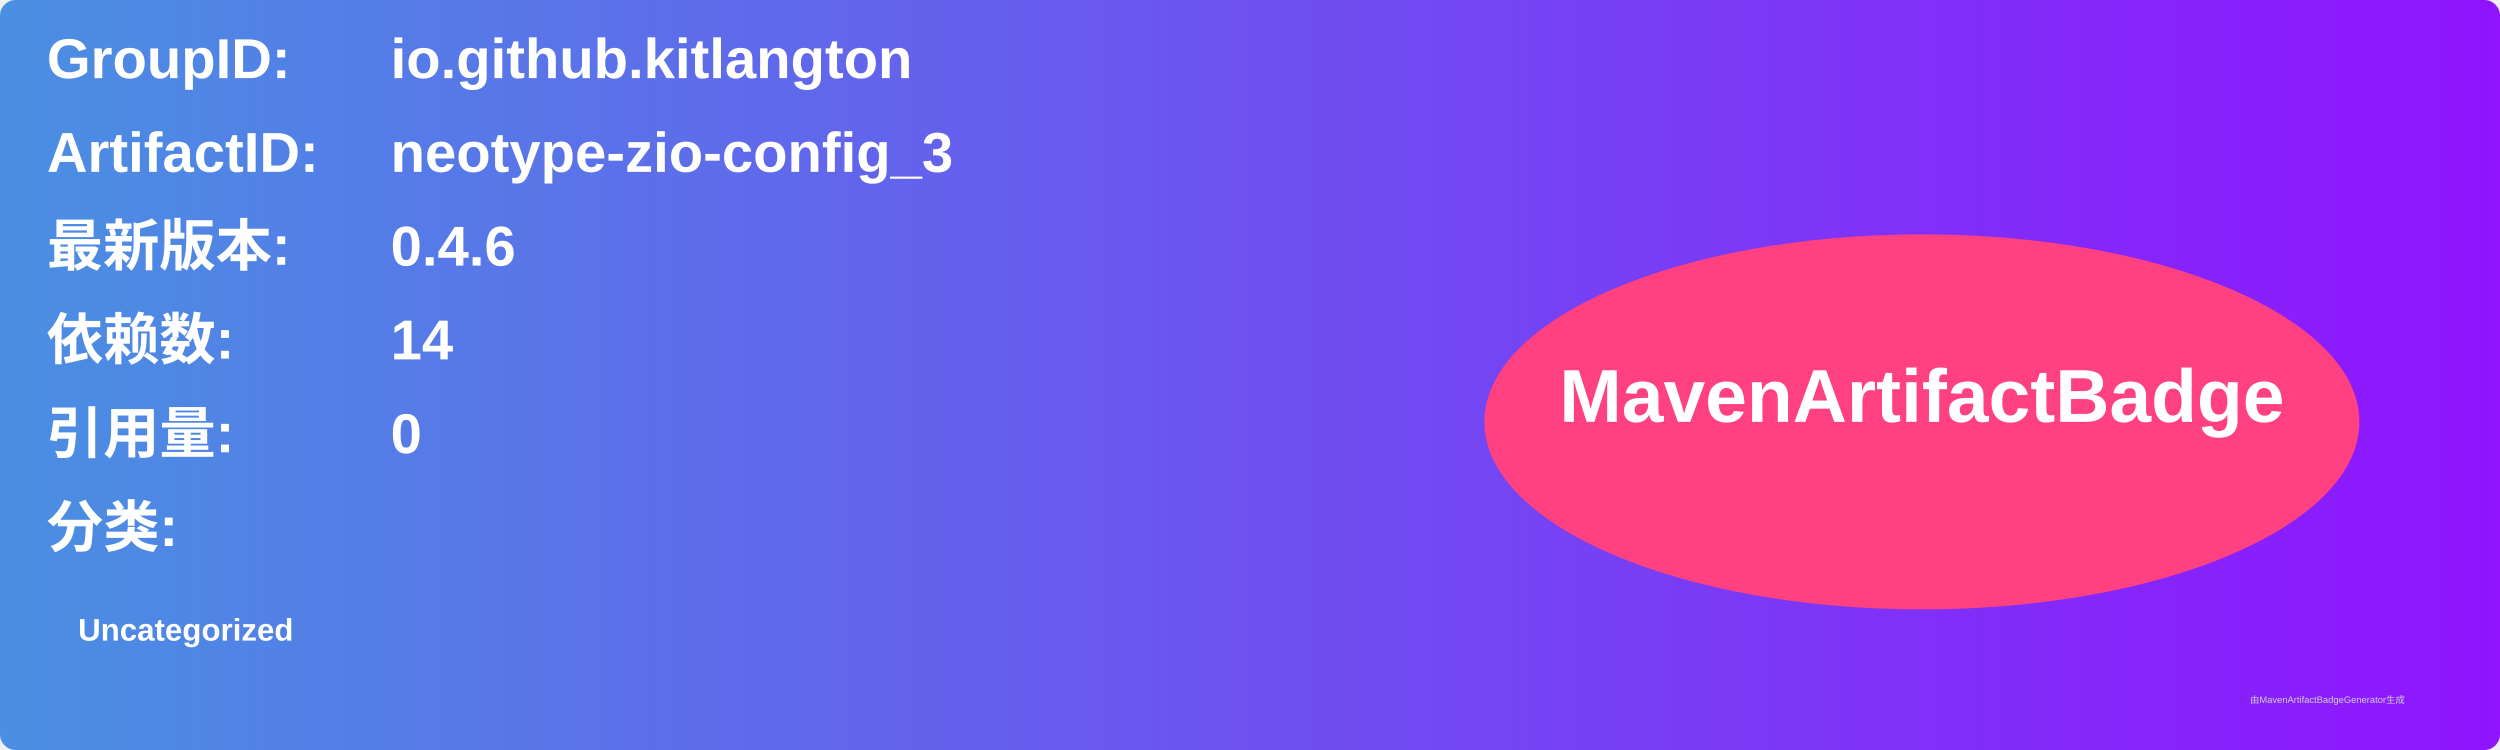
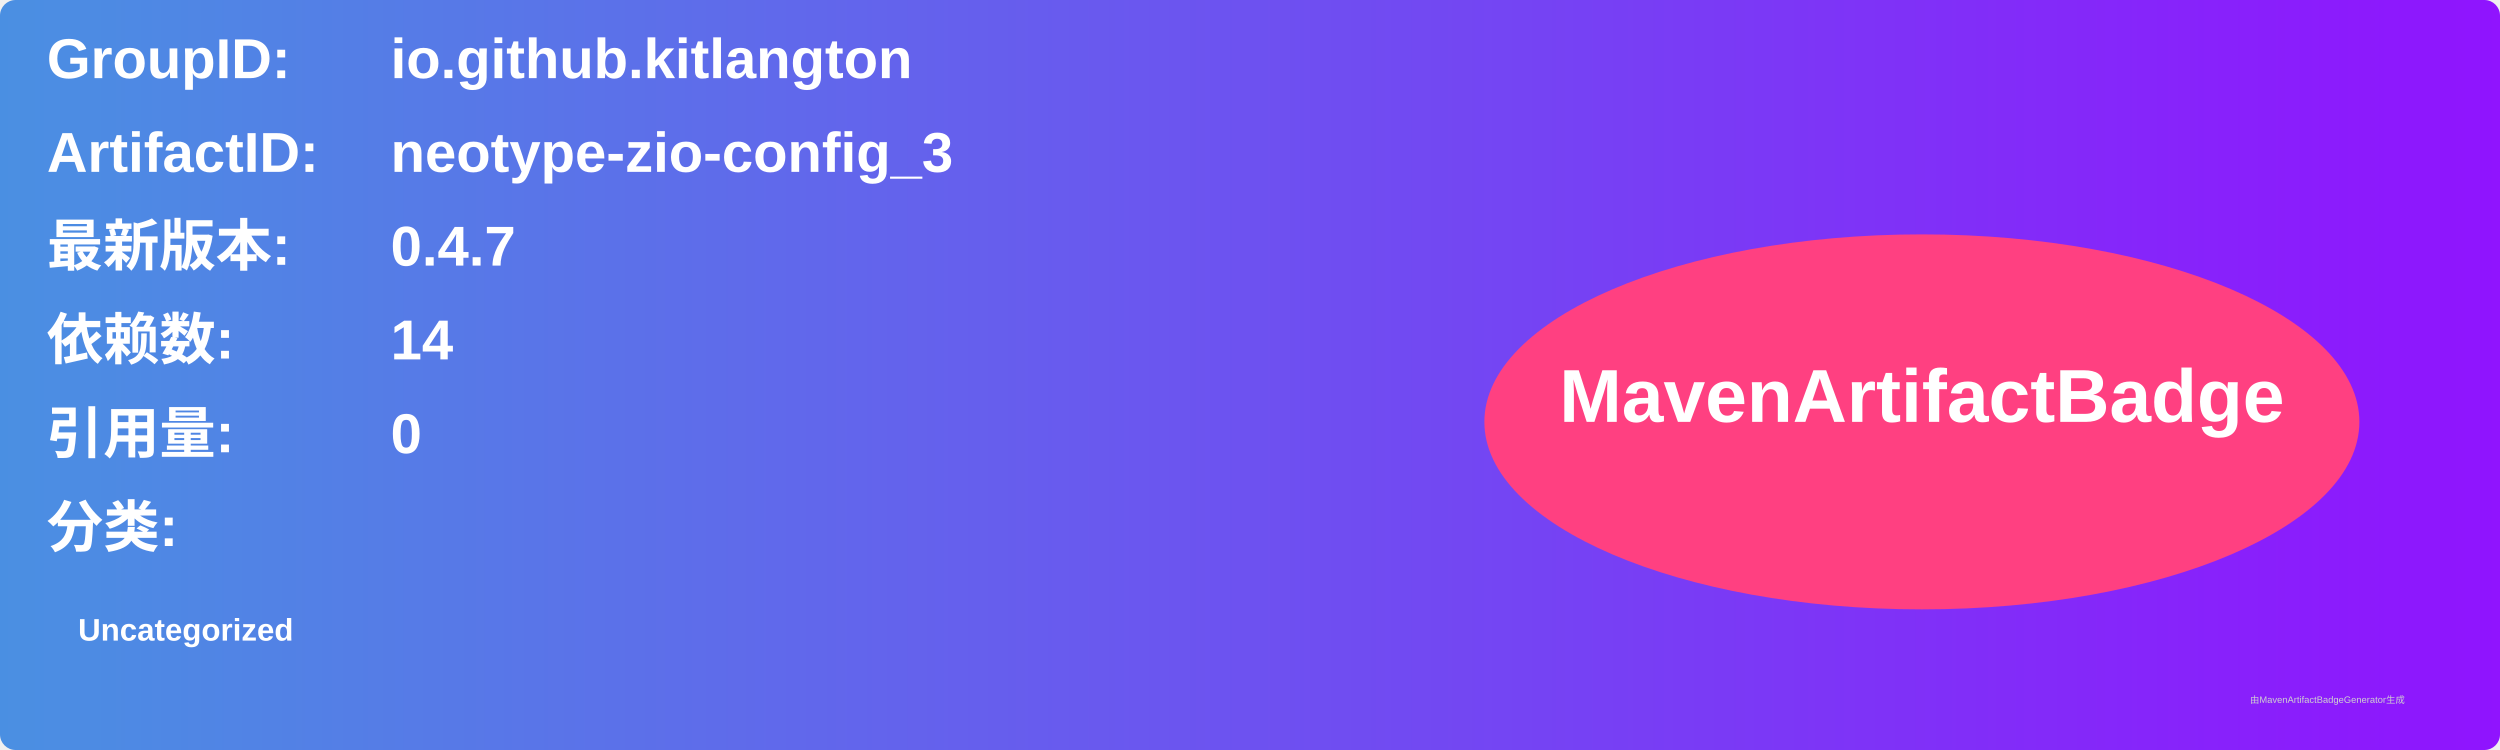
<svg xmlns="http://www.w3.org/2000/svg" width="800" height="240" viewBox="0 0 800 240">
  <linearGradient id="grad" x1="0%" y1="0%" x2="100%" y2="0%">
    <stop offset="0%" stop-color="#4a90e2" />
    <stop offset="100%" stop-color="#9013fe" />
  </linearGradient>
  <rect width="100%" height="100%" rx="5" ry="5" fill="url(#grad)" />
  <g transform="translate(15, 15)">
    <text x="0" y="10" font-family="Arial" font-size="18" fill="white" font-weight="bold" width="260">GroupID:</text>
    <text x="110" y="10" font-family="Arial" font-size="18" fill="white" font-weight="bold" width="460">io.github.kitlangton</text>
    <text x="0" y="40" font-family="Arial" font-size="18" fill="white" font-weight="bold" width="260">ArtifactID:</text>
    <text x="110" y="40" font-family="Arial" font-size="18" fill="white" font-weight="bold" width="460">neotype-zio-config_3</text>
    <text x="0" y="70" font-family="Arial" font-size="18" fill="white" font-weight="bold">最新版本:</text>
    <text x="110" y="70" font-family="Arial" font-size="18" fill="white" font-weight="bold">
-       <tspan font-weight="bold">0.4.6</tspan>
+       <tspan font-weight="bold">0.4.7</tspan>
    </text>
    <text x="0" y="100" font-family="Arial" font-size="18" fill="white" font-weight="bold">依赖数: </text>
    <text x="110" y="100" font-family="Arial" font-size="18" fill="white">
      <tspan font-weight="bold">14</tspan>
    </text>
    <text x="0" y="130" font-family="Arial" font-size="18" fill="white" font-weight="bold">引用量: </text>
    <text x="110" y="130" font-family="Arial" font-size="18" fill="white">
      <tspan font-weight="bold">0</tspan>
    </text>
    <text x="0" y="160" font-family="Arial" font-size="18" fill="white" font-weight="bold">分类:</text>
    <text x="10" y="190" font-family="Arial" font-size="10" fill="white">
      <tspan font-weight="bold">Uncategorized</tspan>
    </text>
    <ellipse cx="600" cy="120" rx="140" ry="60" fill="#ff4081" />
    <text x="600" y="120" text-anchor="middle" font-family="Arial" font-size="24" fill="white" font-weight="bold">MavenArtifactBadge</text>
  </g>
  <text x="720" y="225" font-family="Arial" font-size="3" fill="#d0d0d0">由MavenArtifactBadgeGenerator生成</text>
</svg>
